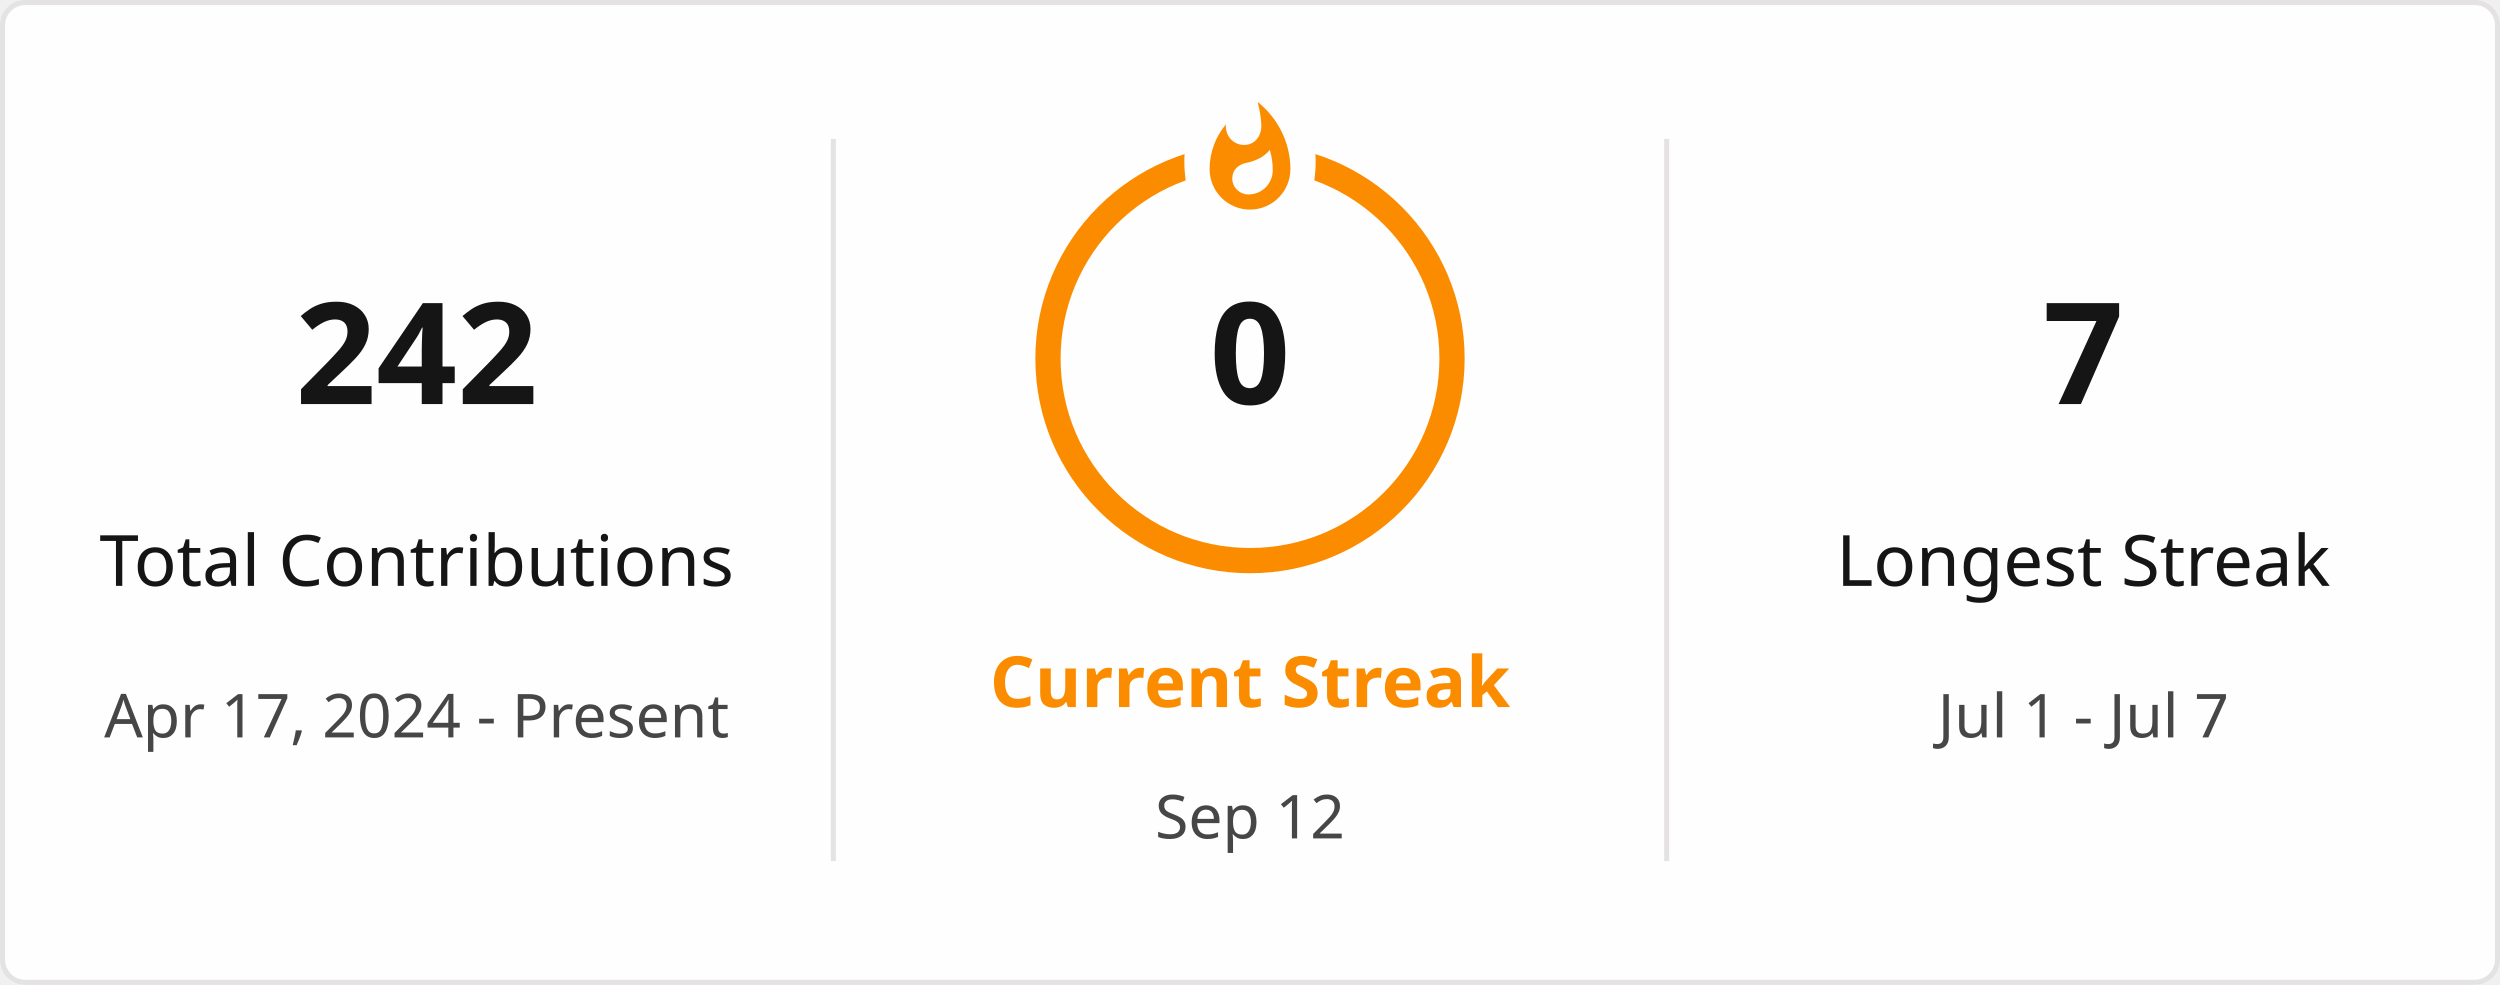
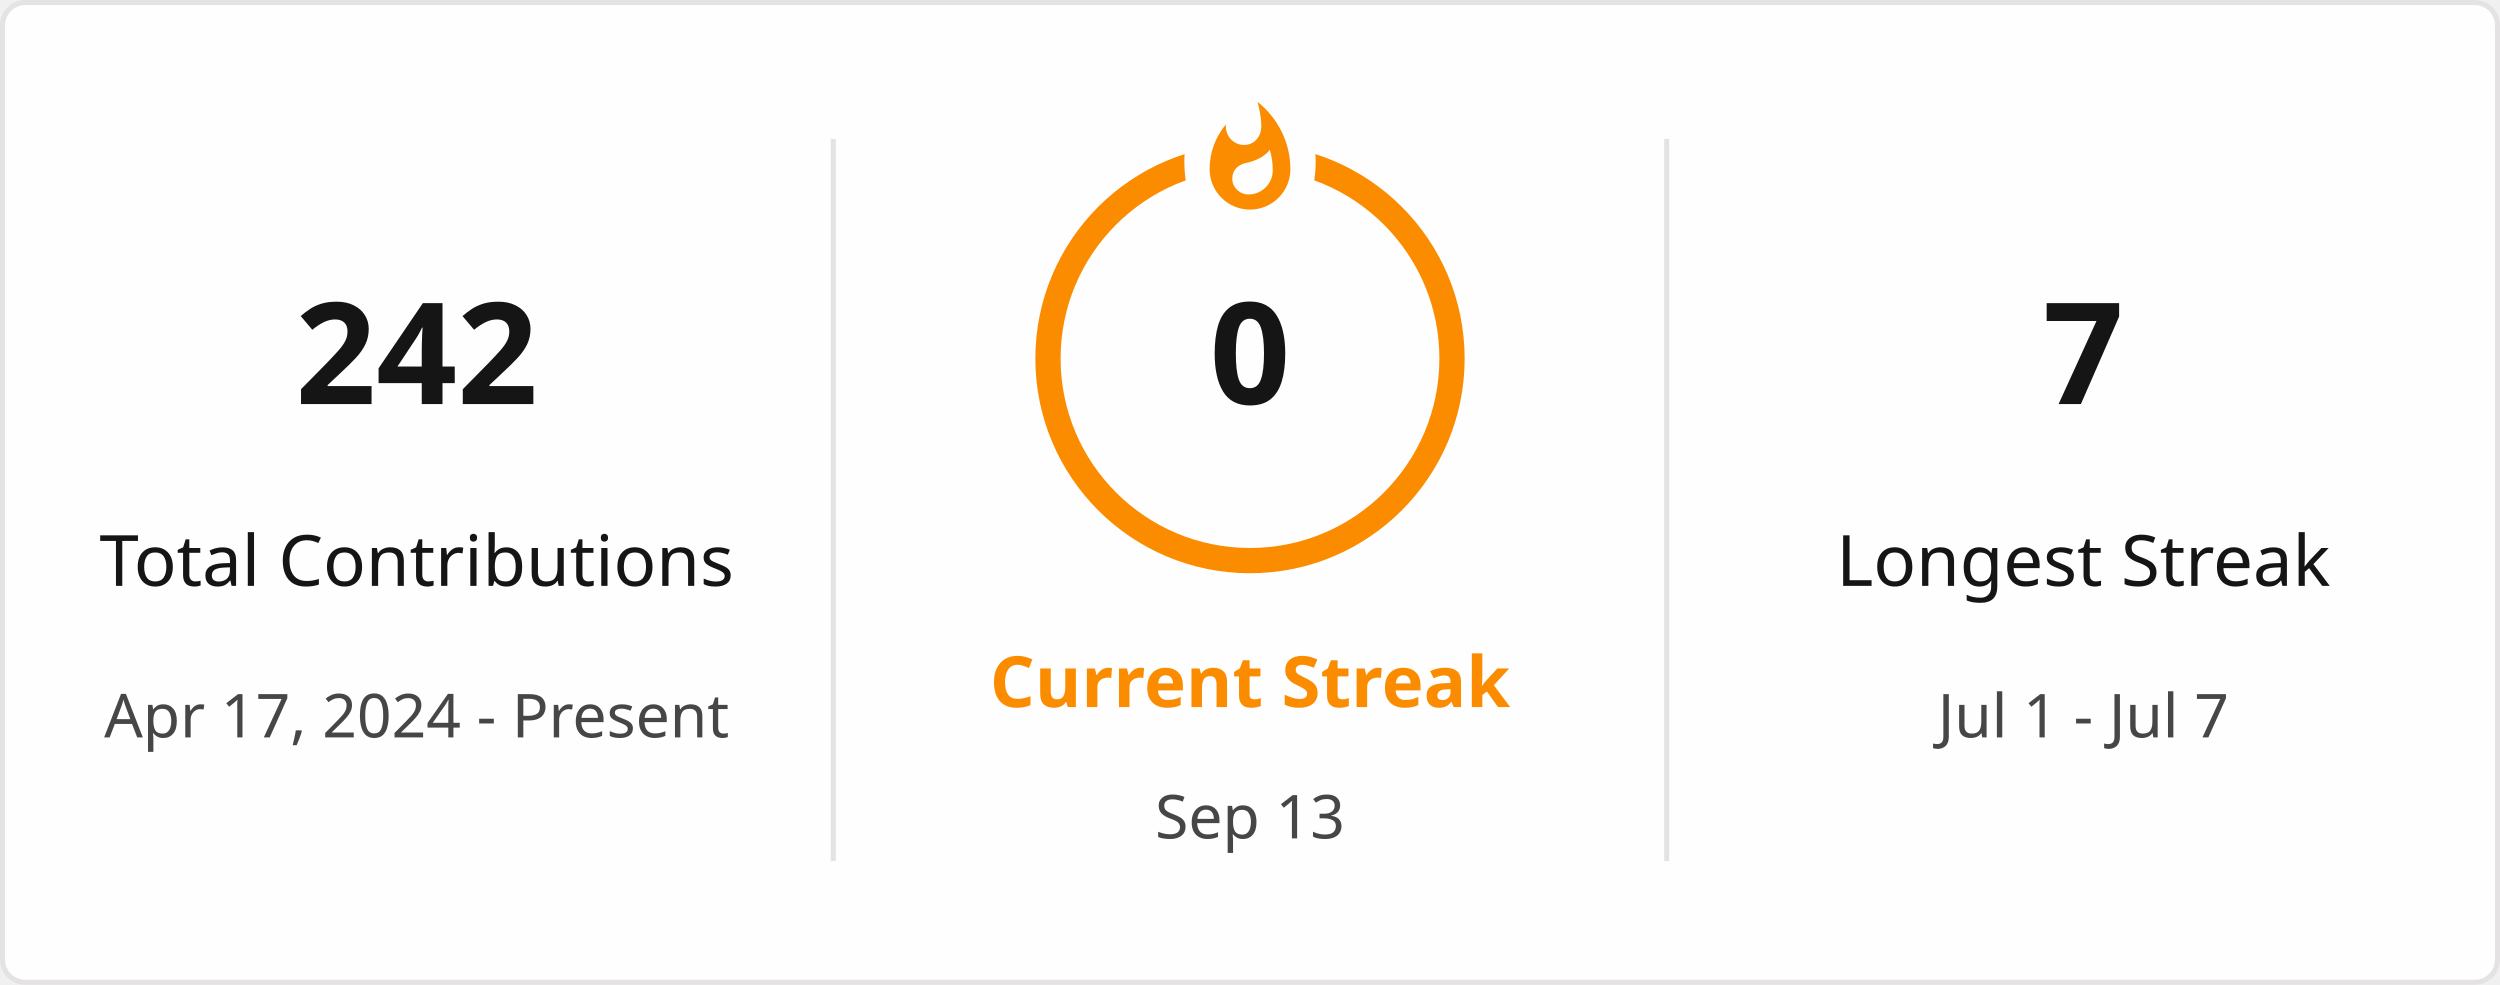
<svg xmlns="http://www.w3.org/2000/svg" style="isolation: isolate" viewBox="0 0 495 195" width="495px" height="195px" direction="ltr">
  <defs>
    <clipPath id="outer_rectangle">
      <rect width="495" height="195" rx="4.5" />
    </clipPath>
    <mask id="mask_out_ring_behind_fire">
      <rect width="495" height="195" fill="white" />
      <ellipse id="mask-ellipse" cx="247.5" cy="32" rx="13" ry="18" fill="black" />
    </mask>
  </defs>
  <g clip-path="url(#outer_rectangle)">
    <g style="isolation: isolate">
      <rect stroke="#E4E2E2" fill="#FFFEFE" rx="4.5" x="0.5" y="0.5" width="494" height="194" />
    </g>
    <g style="isolation: isolate">
      <line x1="165" y1="28" x2="165" y2="170" vector-effect="non-scaling-stroke" stroke-width="1" stroke="#E4E2E2" stroke-linejoin="miter" stroke-linecap="square" stroke-miterlimit="3" />
      <line x1="330" y1="28" x2="330" y2="170" vector-effect="non-scaling-stroke" stroke-width="1" stroke="#E4E2E2" stroke-linejoin="miter" stroke-linecap="square" stroke-miterlimit="3" />
    </g>
    <g style="isolation: isolate">
      <g transform="translate(82.5, 48)">
        <text x="0" y="32" stroke-width="0" text-anchor="middle" fill="#151515" stroke="none" font-family="&quot;Segoe UI&quot;, Ubuntu, sans-serif" font-weight="700" font-size="28px" font-style="normal" style="opacity: 1; opacity: 1;">
                        242
                    </text>
      </g>
      <g transform="translate(82.5, 84)">
        <text x="0" y="32" stroke-width="0" text-anchor="middle" fill="#151515" stroke="none" font-family="&quot;Segoe UI&quot;, Ubuntu, sans-serif" font-weight="400" font-size="14px" font-style="normal" style="opacity: 1; opacity: 1;">
                        Total Contributions
                    </text>
      </g>
      <g transform="translate(82.5, 114)">
        <text x="0" y="32" stroke-width="0" text-anchor="middle" fill="#464646" stroke="none" font-family="&quot;Segoe UI&quot;, Ubuntu, sans-serif" font-weight="400" font-size="12px" font-style="normal" style="opacity: 1; opacity: 1;">
                        Apr 17, 2024 - Present
                    </text>
      </g>
    </g>
    <g style="isolation: isolate">
      <g transform="translate(247.5, 108)">
        <text x="0" y="32" stroke-width="0" text-anchor="middle" fill="#FB8C00" stroke="none" font-family="&quot;Segoe UI&quot;, Ubuntu, sans-serif" font-weight="700" font-size="14px" font-style="normal" style="opacity: 1; opacity: 1;">
                        Current Streak
                    </text>
      </g>
      <g transform="translate(247.5, 145)">
        <text x="0" y="21" stroke-width="0" text-anchor="middle" fill="#464646" stroke="none" font-family="&quot;Segoe UI&quot;, Ubuntu, sans-serif" font-weight="400" font-size="12px" font-style="normal" style="opacity: 1; opacity: 1;">
-                         Sep 12
+                         Sep 13
                    </text>
      </g>
      <g mask="url(#mask_out_ring_behind_fire)">
        <circle cx="247.5" cy="71" r="40" fill="none" stroke="#FB8C00" stroke-width="5" style="opacity: 1; opacity: 1;" />
      </g>
      <g transform="translate(247.5, 19.5)" stroke-opacity="0" style="opacity: 1; opacity: 1;">
        <path d="M -12 -0.5 L 15 -0.5 L 15 23.5 L -12 23.5 L -12 -0.5 Z" fill="none" />
        <path d="M 1.5 0.67 C 1.5 0.67 2.24 3.32 2.24 5.47 C 2.24 7.53 0.89 9.2 -1.17 9.2 C -3.23 9.2 -4.79 7.53 -4.79 5.47 L -4.76 5.11 C -6.78 7.51 -8 10.62 -8 13.99 C -8 18.41 -4.42 22 0 22 C 4.42 22 8 18.41 8 13.99 C 8 8.6 5.41 3.79 1.5 0.67 Z M -0.29 19 C -2.07 19 -3.51 17.6 -3.51 15.86 C -3.51 14.24 -2.46 13.1 -0.7 12.74 C 1.07 12.38 2.9 11.53 3.92 10.16 C 4.31 11.45 4.51 12.81 4.51 14.2 C 4.51 16.85 2.36 19 -0.29 19 Z" fill="#FB8C00" stroke-opacity="0" />
      </g>
      <g transform="translate(247.5, 48)">
        <text x="0" y="32" stroke-width="0" text-anchor="middle" fill="#151515" stroke="none" font-family="&quot;Segoe UI&quot;, Ubuntu, sans-serif" font-weight="700" font-size="28px" font-style="normal" style="font-size: 28px;">
                        0
                    </text>
      </g>
    </g>
    <g style="isolation: isolate">
      <g transform="translate(412.5, 48)">
        <text x="0" y="32" stroke-width="0" text-anchor="middle" fill="#151515" stroke="none" font-family="&quot;Segoe UI&quot;, Ubuntu, sans-serif" font-weight="700" font-size="28px" font-style="normal" style="opacity: 1; opacity: 1;">
                        7
                    </text>
      </g>
      <g transform="translate(412.5, 84)">
        <text x="0" y="32" stroke-width="0" text-anchor="middle" fill="#151515" stroke="none" font-family="&quot;Segoe UI&quot;, Ubuntu, sans-serif" font-weight="400" font-size="14px" font-style="normal" style="opacity: 1; opacity: 1;">
                        Longest Streak
                    </text>
      </g>
      <g transform="translate(412.5, 114)">
        <text x="0" y="32" stroke-width="0" text-anchor="middle" fill="#464646" stroke="none" font-family="&quot;Segoe UI&quot;, Ubuntu, sans-serif" font-weight="400" font-size="12px" font-style="normal" style="opacity: 1; opacity: 1;">
                        Jul 1 - Jul 7
                    </text>
      </g>
    </g>
  </g>
</svg>
